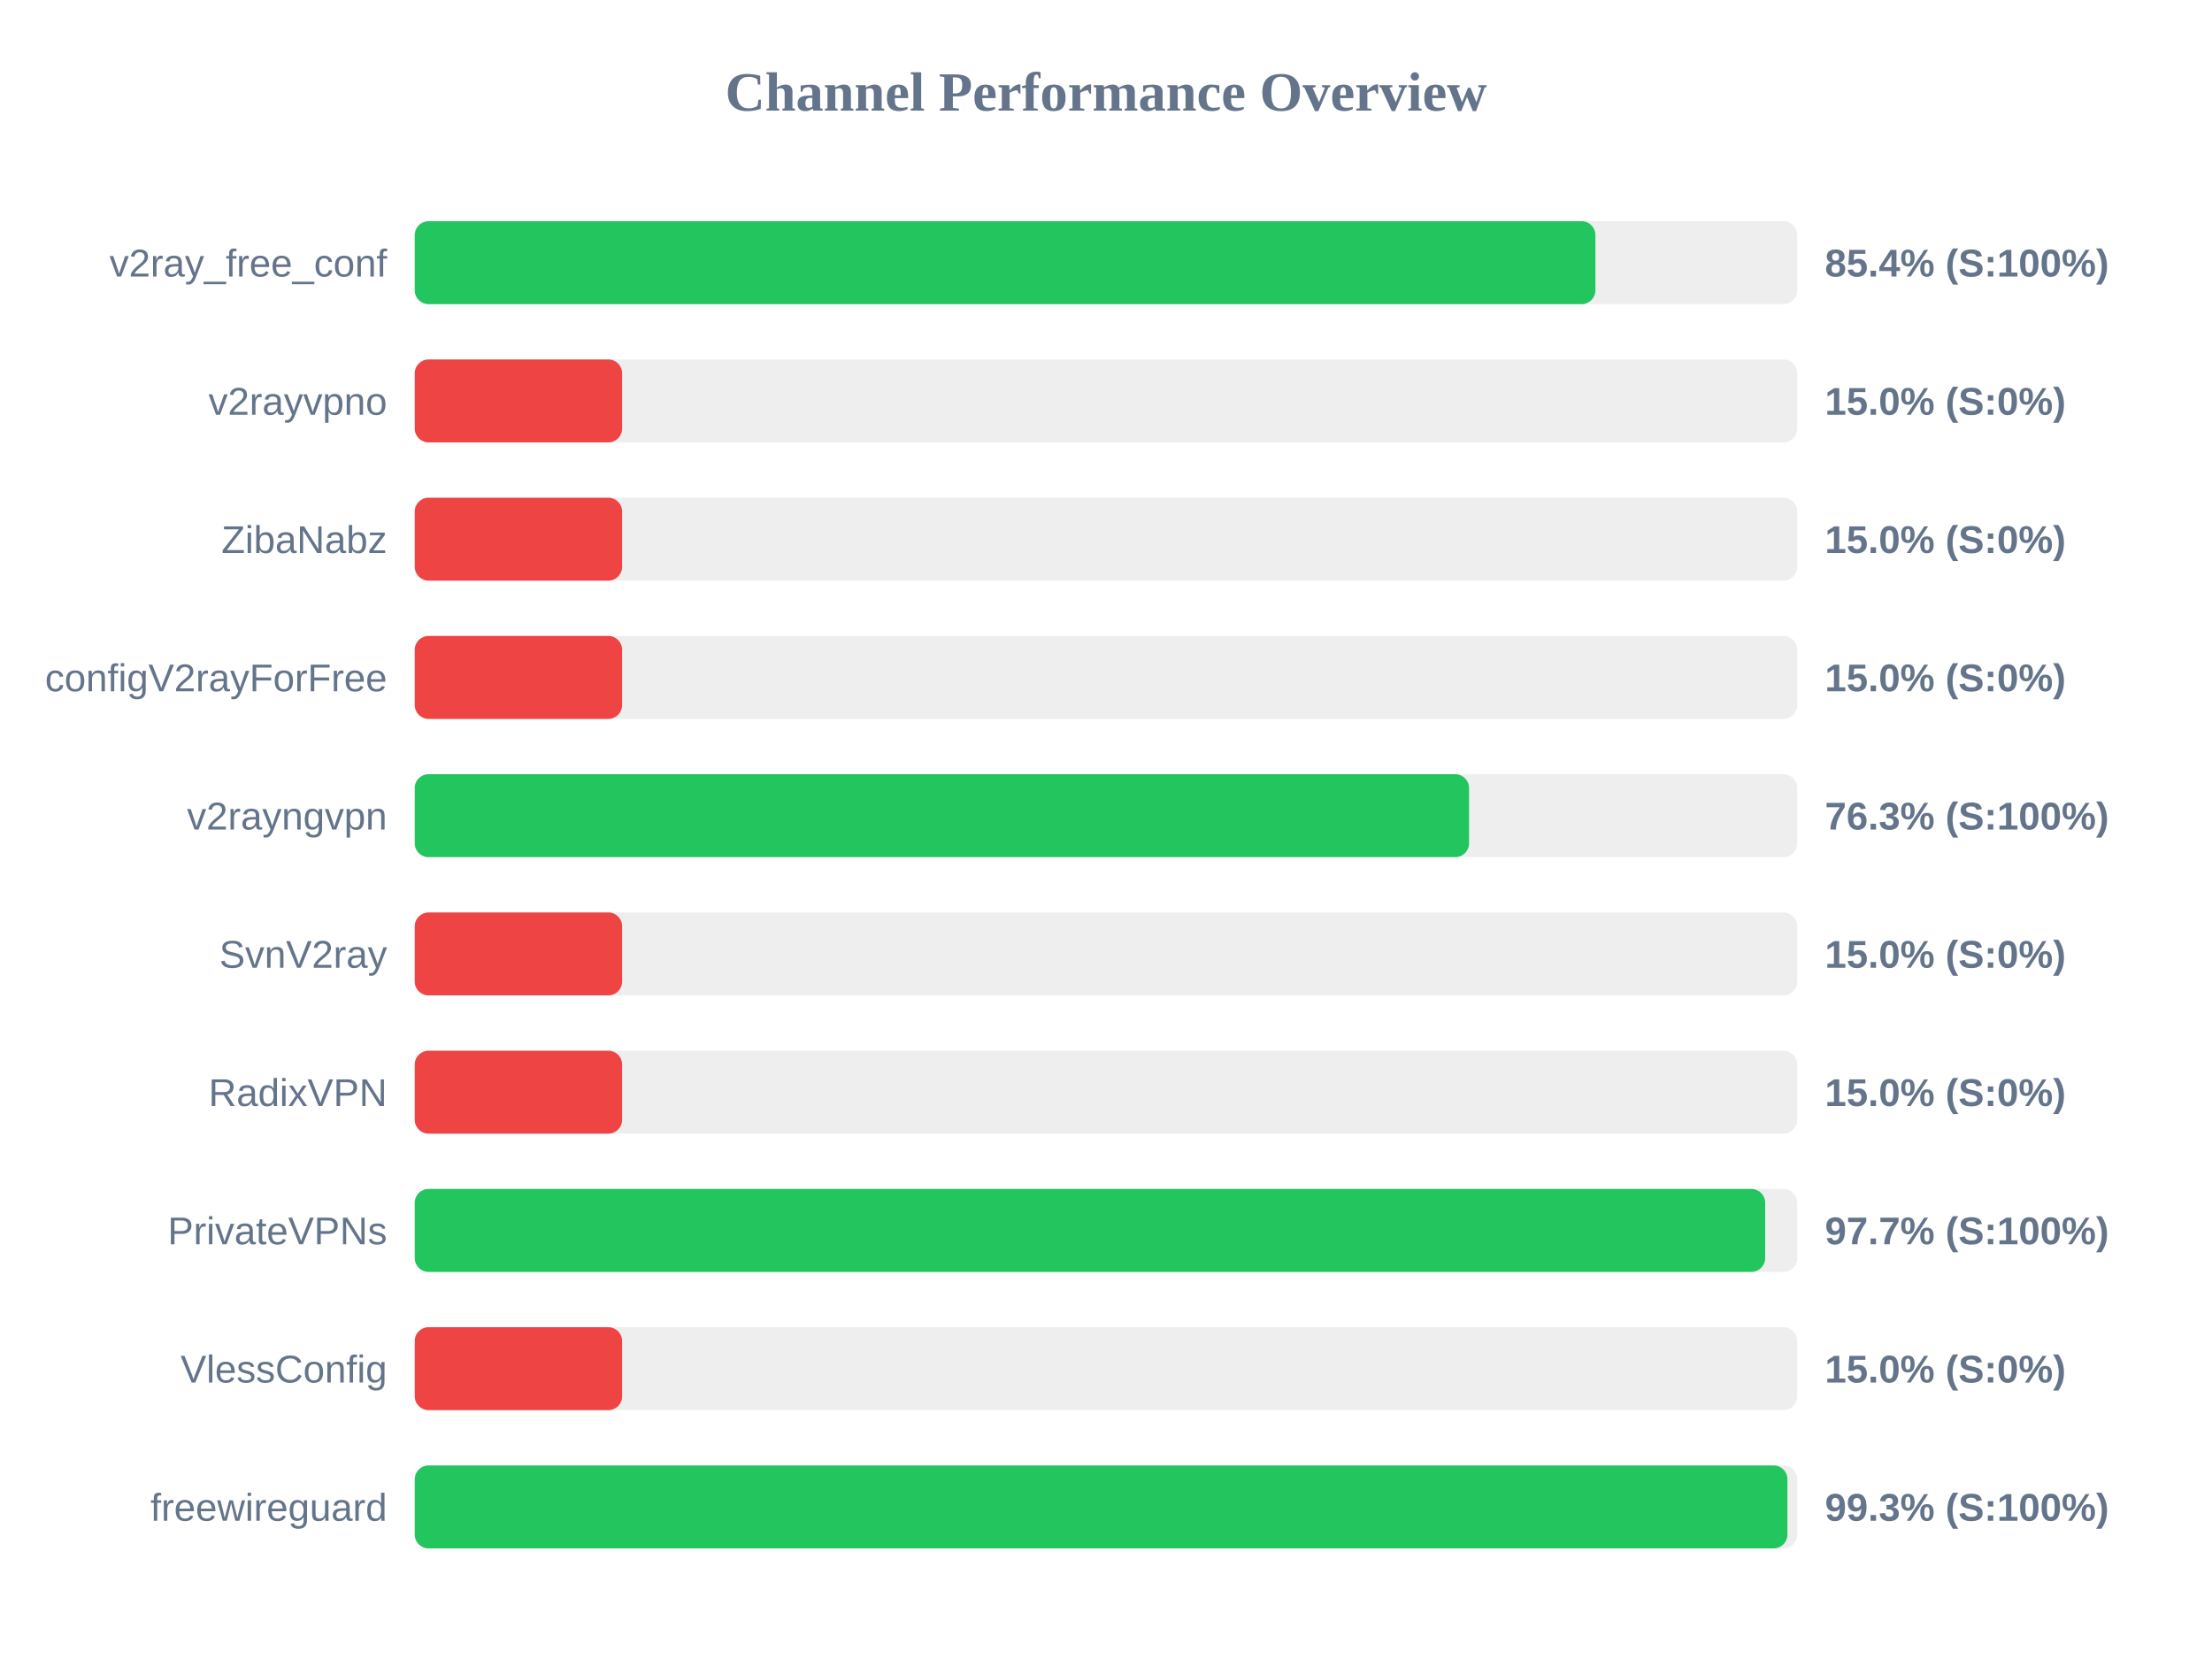
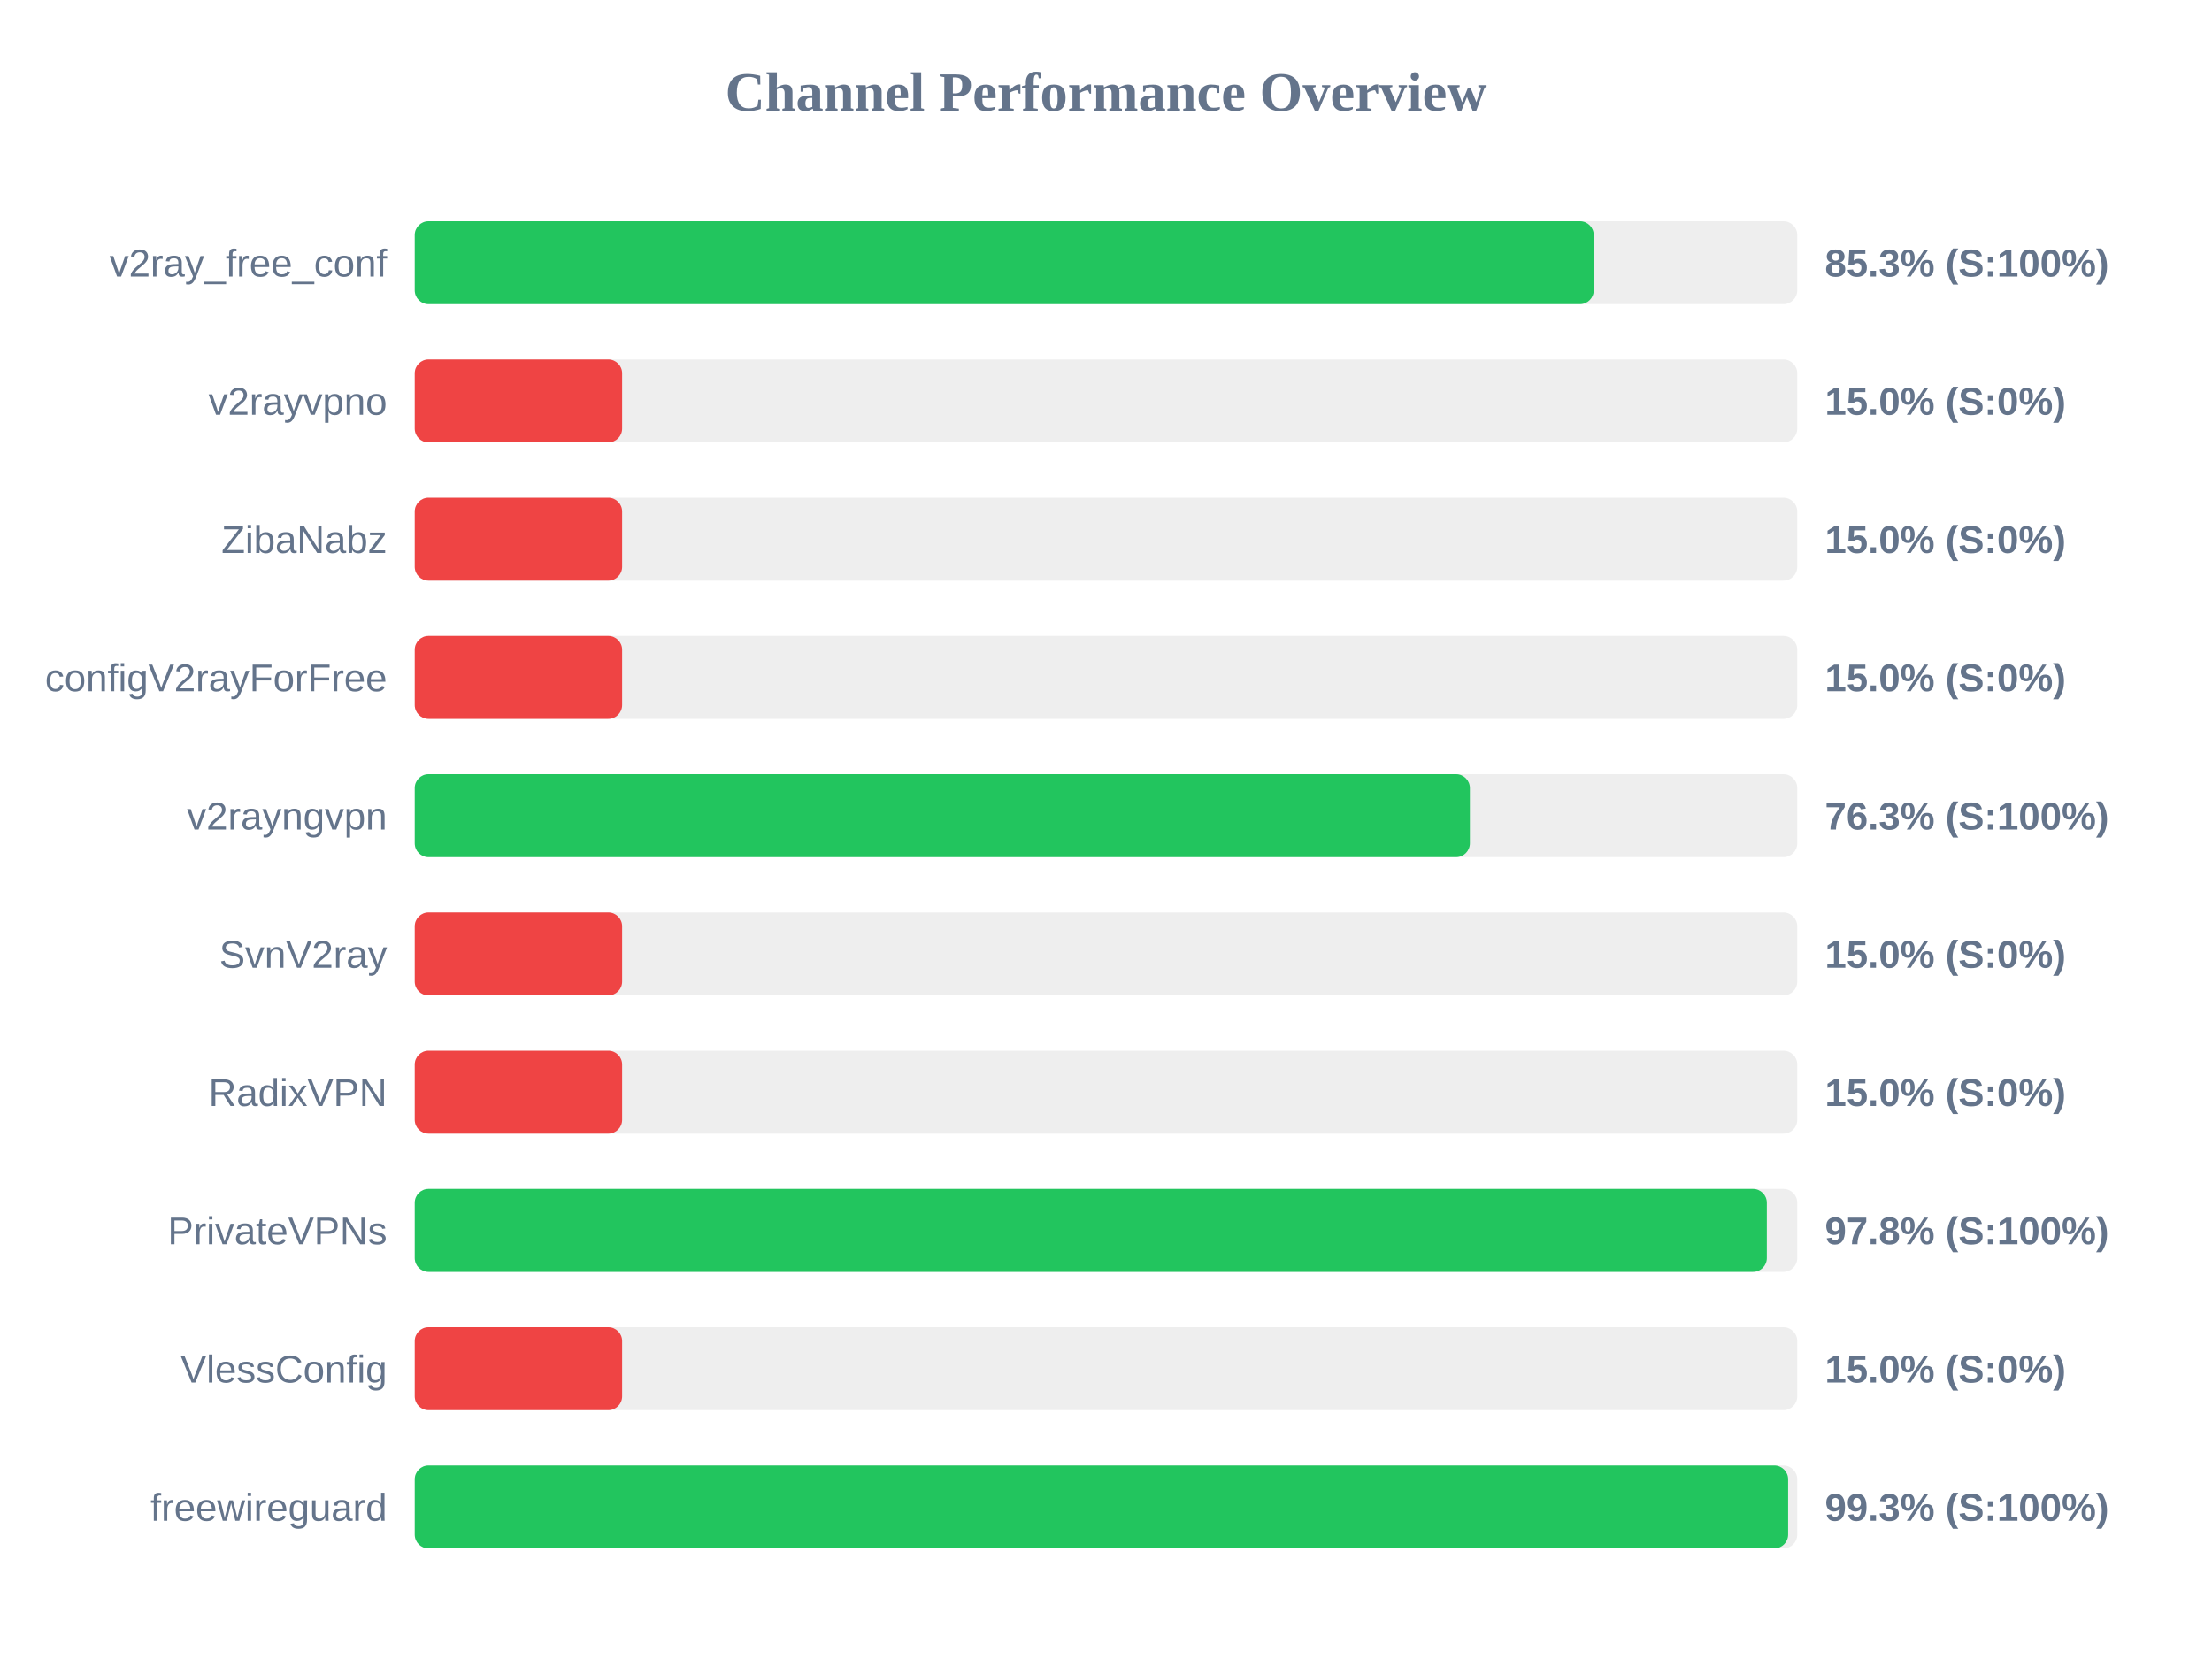
<svg xmlns="http://www.w3.org/2000/svg" width="800" height="600" version="1.1">
  <style>
        .row { font: 14px Arial; fill: #64748b; }
        .score { font: bold 14px Arial; fill: #64748b; }
    </style>
  <text x="400" y="40" text-anchor="middle" font-size="20px" font-weight="bold" fill="#64748b">Channel Performance Overview</text>
  <rect x="150" y="80" width="500" height="30" fill="#eee" rx="5" />
-   <rect x="150" y="80" width="427.0" height="30" fill="#22c55e" rx="5" />
+   <rect x="150" y="80" width="426.4" height="30" fill="#22c55e" rx="5" />
  <text x="140" y="100" text-anchor="end" class="row">v2ray_free_conf</text>
-   <text x="660" y="100" text-anchor="start" class="score">85.4% (S:100%)</text>
+   <text x="660" y="100" text-anchor="start" class="score">85.3% (S:100%)</text>
  <rect x="150" y="130" width="500" height="30" fill="#eee" rx="5" />
  <rect x="150" y="130" width="75.0" height="30" fill="#ef4444" rx="5" />
  <text x="140" y="150" text-anchor="end" class="row">v2rayvpno</text>
  <text x="660" y="150" text-anchor="start" class="score">15.0% (S:0%)</text>
  <rect x="150" y="180" width="500" height="30" fill="#eee" rx="5" />
  <rect x="150" y="180" width="75.0" height="30" fill="#ef4444" rx="5" />
  <text x="140" y="200" text-anchor="end" class="row">ZibaNabz</text>
  <text x="660" y="200" text-anchor="start" class="score">15.0% (S:0%)</text>
  <rect x="150" y="230" width="500" height="30" fill="#eee" rx="5" />
  <rect x="150" y="230" width="75.0" height="30" fill="#ef4444" rx="5" />
  <text x="140" y="250" text-anchor="end" class="row">configV2rayForFree</text>
  <text x="660" y="250" text-anchor="start" class="score">15.0% (S:0%)</text>
  <rect x="150" y="280" width="500" height="30" fill="#eee" rx="5" />
-   <rect x="150" y="280" width="381.3" height="30" fill="#22c55e" rx="5" />
+   <rect x="150" y="280" width="381.6" height="30" fill="#22c55e" rx="5" />
  <text x="140" y="300" text-anchor="end" class="row">v2rayngvpn</text>
  <text x="660" y="300" text-anchor="start" class="score">76.3% (S:100%)</text>
  <rect x="150" y="330" width="500" height="30" fill="#eee" rx="5" />
  <rect x="150" y="330" width="75.0" height="30" fill="#ef4444" rx="5" />
  <text x="140" y="350" text-anchor="end" class="row">SvnV2ray</text>
  <text x="660" y="350" text-anchor="start" class="score">15.0% (S:0%)</text>
  <rect x="150" y="380" width="500" height="30" fill="#eee" rx="5" />
  <rect x="150" y="380" width="75.0" height="30" fill="#ef4444" rx="5" />
  <text x="140" y="400" text-anchor="end" class="row">RadixVPN</text>
  <text x="660" y="400" text-anchor="start" class="score">15.0% (S:0%)</text>
  <rect x="150" y="430" width="500" height="30" fill="#eee" rx="5" />
-   <rect x="150" y="430" width="488.4" height="30" fill="#22c55e" rx="5" />
+   <rect x="150" y="430" width="489.0" height="30" fill="#22c55e" rx="5" />
  <text x="140" y="450" text-anchor="end" class="row">PrivateVPNs</text>
-   <text x="660" y="450" text-anchor="start" class="score">97.7% (S:100%)</text>
+   <text x="660" y="450" text-anchor="start" class="score">97.8% (S:100%)</text>
  <rect x="150" y="480" width="500" height="30" fill="#eee" rx="5" />
  <rect x="150" y="480" width="75.0" height="30" fill="#ef4444" rx="5" />
  <text x="140" y="500" text-anchor="end" class="row">VlessConfig</text>
  <text x="660" y="500" text-anchor="start" class="score">15.0% (S:0%)</text>
  <rect x="150" y="530" width="500" height="30" fill="#eee" rx="5" />
-   <rect x="150" y="530" width="496.45" height="30" fill="#22c55e" rx="5" />
+   <rect x="150" y="530" width="496.7" height="30" fill="#22c55e" rx="5" />
  <text x="140" y="550" text-anchor="end" class="row">freewireguard</text>
  <text x="660" y="550" text-anchor="start" class="score">99.3% (S:100%)</text>
</svg>
